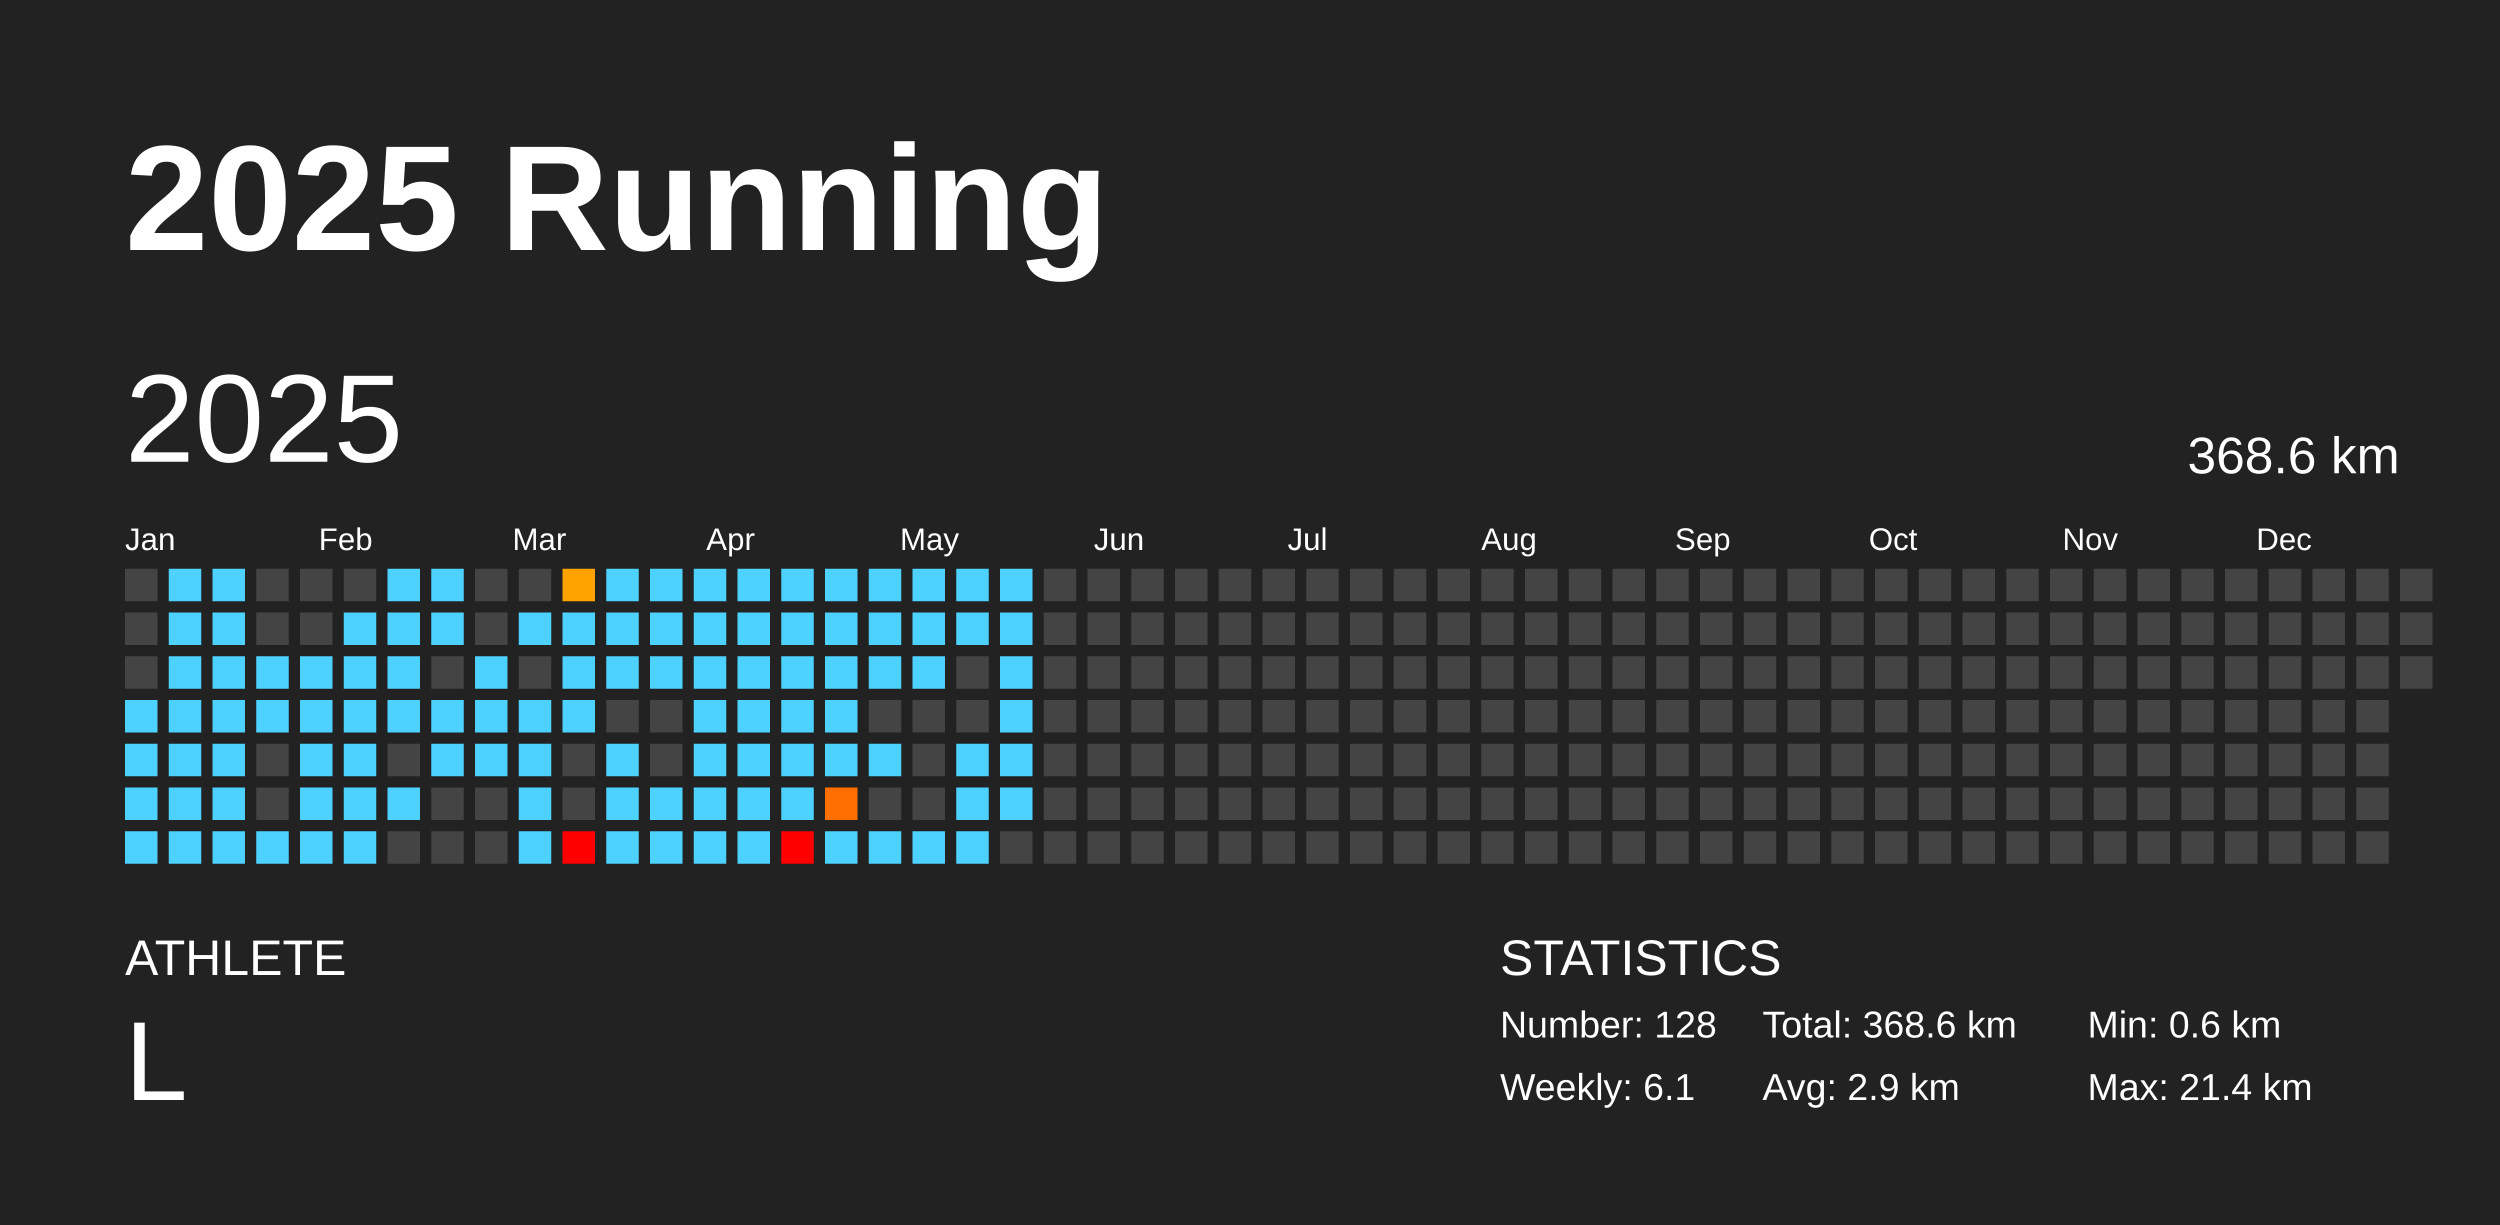
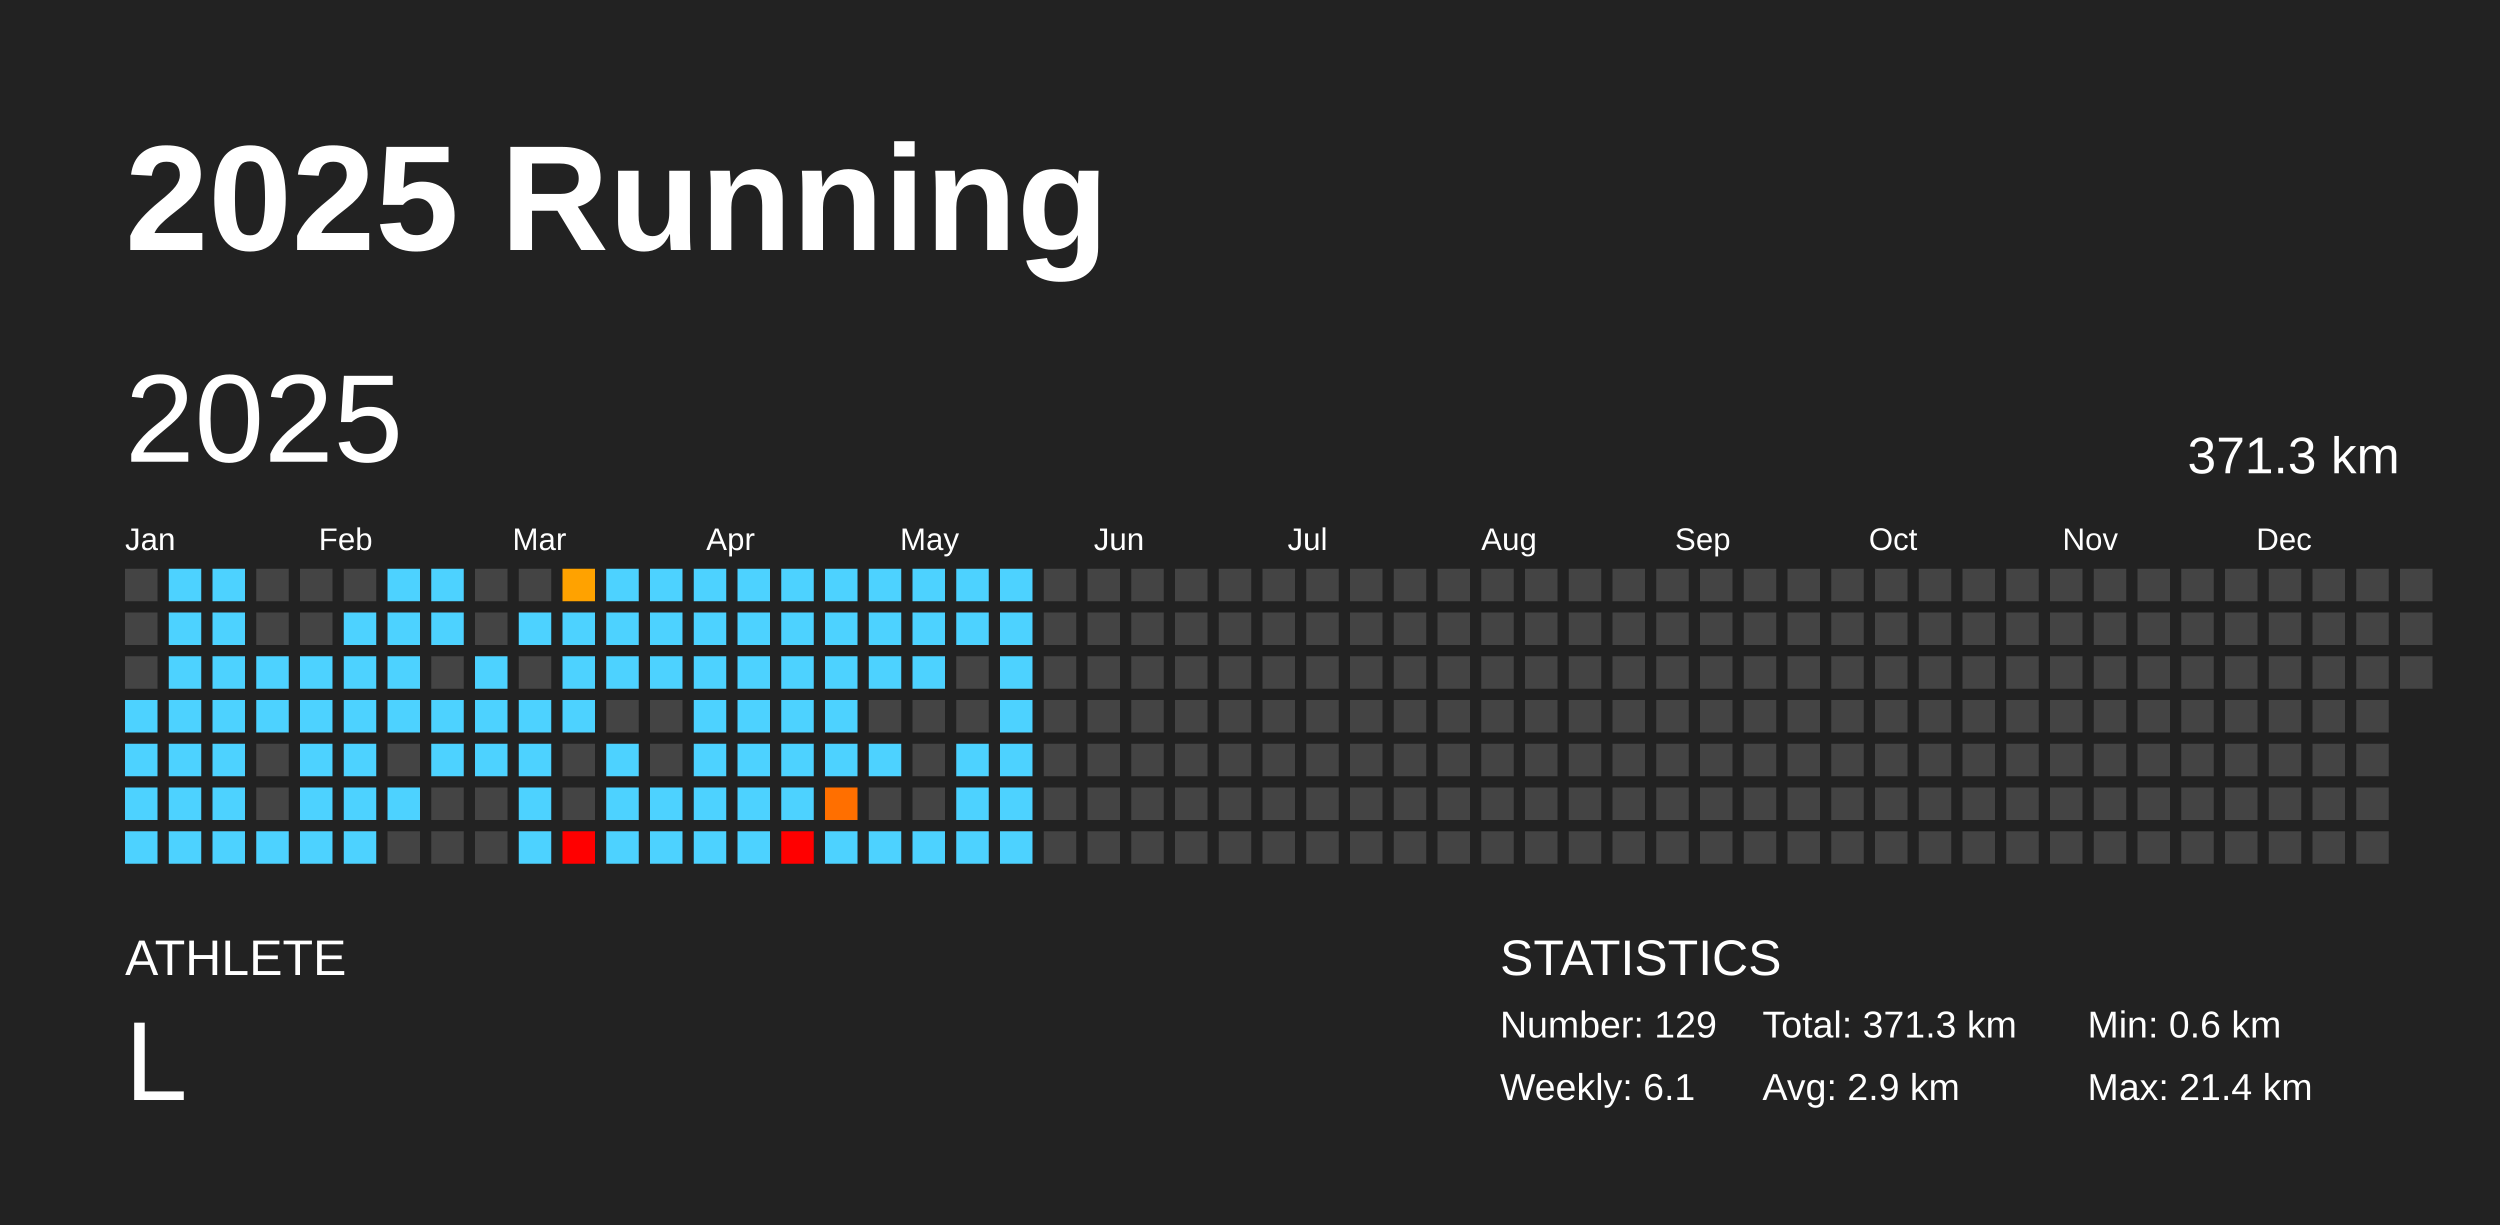
<svg xmlns="http://www.w3.org/2000/svg" baseProfile="full" height="98mm" version="1.1" viewBox="0,0,200,98" width="200mm">
  <defs />
  <rect fill="#222222" height="98" width="200" x="0" y="0" />
  <text fill="#FFFFFF" style="font-size:12px; font-family:Arial; font-weight:bold;" x="10" y="20">2025 Running</text>
  <text fill="#FFFFFF" style="font-size:4px; font-family:Arial" x="10" y="78">ATHLETE</text>
  <text fill="#FFFFFF" style="font-size:9px; font-family:Arial" x="10" y="88">L</text>
  <text fill="#FFFFFF" style="font-size:4px; font-family:Arial" x="120" y="78">STATISTICS</text>
-   <text fill="#FFFFFF" style="font-size:3px; font-family:Arial" x="120" y="83">Number: 128</text>
+   <text fill="#FFFFFF" style="font-size:3px; font-family:Arial" x="120" y="83">Number: 129</text>
  <text fill="#FFFFFF" style="font-size:3px; font-family:Arial" x="120" y="88">Weekly: 6.1</text>
-   <text fill="#FFFFFF" style="font-size:3px; font-family:Arial" x="141" y="83">Total: 368.6 km</text>
+   <text fill="#FFFFFF" style="font-size:3px; font-family:Arial" x="141" y="83">Total: 371.3 km</text>
  <text fill="#FFFFFF" style="font-size:3px; font-family:Arial" x="141" y="88">Avg: 2.9 km</text>
  <text fill="#FFFFFF" style="font-size:3px; font-family:Arial" x="167" y="83">Min: 0.6 km</text>
  <text fill="#FFFFFF" style="font-size:3px; font-family:Arial" x="167" y="88">Max: 21.4 km</text>
  <text dominant-baseline="hanging" fill="#FFFFFF" style="font-size:10.0px; font-family:Arial;" x="10" y="30">2025</text>
-   <text dominant-baseline="hanging" fill="#FFFFFF" style="font-size:4.125px; font-family:Arial;" x="175" y="35">368.6 km</text>
+   <text dominant-baseline="hanging" fill="#FFFFFF" style="font-size:4.125px; font-family:Arial;" x="175" y="35">371.3 km</text>
  <text fill="#FFFFFF" style="font-size:2.5px; font-family:Arial" x="10.0" y="44">Jan</text>
  <text fill="#FFFFFF" style="font-size:2.5px; font-family:Arial" x="25.5" y="44">Feb</text>
  <text fill="#FFFFFF" style="font-size:2.5px; font-family:Arial" x="41.0" y="44">Mar</text>
  <text fill="#FFFFFF" style="font-size:2.5px; font-family:Arial" x="56.5" y="44">Apr</text>
  <text fill="#FFFFFF" style="font-size:2.5px; font-family:Arial" x="72.0" y="44">May</text>
  <text fill="#FFFFFF" style="font-size:2.5px; font-family:Arial" x="87.5" y="44">Jun</text>
  <text fill="#FFFFFF" style="font-size:2.5px; font-family:Arial" x="103.0" y="44">Jul</text>
  <text fill="#FFFFFF" style="font-size:2.5px; font-family:Arial" x="118.5" y="44">Aug</text>
  <text fill="#FFFFFF" style="font-size:2.5px; font-family:Arial" x="134.0" y="44">Sep</text>
  <text fill="#FFFFFF" style="font-size:2.5px; font-family:Arial" x="149.5" y="44">Oct</text>
  <text fill="#FFFFFF" style="font-size:2.5px; font-family:Arial" x="165.0" y="44">Nov</text>
  <text fill="#FFFFFF" style="font-size:2.5px; font-family:Arial" x="180.5" y="44">Dec</text>
  <rect fill="#444444" height="2.6" width="2.6" x="10.0" y="45.5" />
  <rect fill="#444444" height="2.6" width="2.6" x="10.0" y="49.0" />
  <rect fill="#444444" height="2.6" width="2.6" x="10.0" y="52.5" />
  <rect fill="#4dd2ff" height="2.6" width="2.6" x="10.0" y="56.0" />
  <rect fill="#4dd2ff" height="2.6" width="2.6" x="10.0" y="59.5" />
  <rect fill="#4dd2ff" height="2.6" width="2.6" x="10.0" y="63.0" />
  <rect fill="#4dd2ff" height="2.6" width="2.6" x="10.0" y="66.5" />
  <rect fill="#4dd2ff" height="2.6" width="2.6" x="13.5" y="45.5" />
  <rect fill="#4dd2ff" height="2.6" width="2.6" x="13.5" y="49.0" />
  <rect fill="#4dd2ff" height="2.6" width="2.6" x="13.5" y="52.5" />
  <rect fill="#4dd2ff" height="2.6" width="2.6" x="13.5" y="56.0" />
  <rect fill="#4dd2ff" height="2.6" width="2.6" x="13.5" y="59.5" />
  <rect fill="#4dd2ff" height="2.6" width="2.6" x="13.5" y="63.0" />
  <rect fill="#4dd2ff" height="2.6" width="2.6" x="13.5" y="66.5" />
  <rect fill="#4dd2ff" height="2.6" width="2.6" x="17.0" y="45.5" />
  <rect fill="#4dd2ff" height="2.6" width="2.6" x="17.0" y="49.0" />
  <rect fill="#4dd2ff" height="2.6" width="2.6" x="17.0" y="52.5" />
  <rect fill="#4dd2ff" height="2.6" width="2.6" x="17.0" y="56.0" />
  <rect fill="#4dd2ff" height="2.6" width="2.6" x="17.0" y="59.5" />
  <rect fill="#4dd2ff" height="2.6" width="2.6" x="17.0" y="63.0" />
  <rect fill="#4dd2ff" height="2.6" width="2.6" x="17.0" y="66.5" />
  <rect fill="#444444" height="2.6" width="2.6" x="20.5" y="45.5" />
  <rect fill="#444444" height="2.6" width="2.6" x="20.5" y="49.0" />
  <rect fill="#4dd2ff" height="2.6" width="2.6" x="20.5" y="52.5" />
  <rect fill="#4dd2ff" height="2.6" width="2.6" x="20.5" y="56.0" />
  <rect fill="#444444" height="2.6" width="2.6" x="20.5" y="59.5" />
  <rect fill="#444444" height="2.6" width="2.6" x="20.5" y="63.0" />
  <rect fill="#4dd2ff" height="2.6" width="2.6" x="20.5" y="66.5" />
  <rect fill="#444444" height="2.6" width="2.6" x="24.0" y="45.5" />
  <rect fill="#444444" height="2.6" width="2.6" x="24.0" y="49.0" />
  <rect fill="#4dd2ff" height="2.6" width="2.6" x="24.0" y="52.5" />
  <rect fill="#4dd2ff" height="2.6" width="2.6" x="24.0" y="56.0" />
  <rect fill="#4dd2ff" height="2.6" width="2.6" x="24.0" y="59.5" />
  <rect fill="#4dd2ff" height="2.6" width="2.6" x="24.0" y="63.0" />
  <rect fill="#4dd2ff" height="2.6" width="2.6" x="24.0" y="66.5" />
  <rect fill="#444444" height="2.6" width="2.6" x="27.5" y="45.5" />
  <rect fill="#4dd2ff" height="2.6" width="2.6" x="27.5" y="49.0" />
  <rect fill="#4dd2ff" height="2.6" width="2.6" x="27.5" y="52.5" />
  <rect fill="#4dd2ff" height="2.6" width="2.6" x="27.5" y="56.0" />
  <rect fill="#4dd2ff" height="2.6" width="2.6" x="27.5" y="59.5" />
  <rect fill="#4dd2ff" height="2.6" width="2.6" x="27.5" y="63.0" />
  <rect fill="#4dd2ff" height="2.6" width="2.6" x="27.5" y="66.5" />
  <rect fill="#4dd2ff" height="2.6" width="2.6" x="31.0" y="45.5" />
  <rect fill="#4dd2ff" height="2.6" width="2.6" x="31.0" y="49.0" />
  <rect fill="#4dd2ff" height="2.6" width="2.6" x="31.0" y="52.5" />
  <rect fill="#4dd2ff" height="2.6" width="2.6" x="31.0" y="56.0" />
  <rect fill="#444444" height="2.6" width="2.6" x="31.0" y="59.5" />
  <rect fill="#4dd2ff" height="2.6" width="2.6" x="31.0" y="63.0" />
  <rect fill="#444444" height="2.6" width="2.6" x="31.0" y="66.5" />
  <rect fill="#4dd2ff" height="2.6" width="2.6" x="34.5" y="45.5" />
  <rect fill="#4dd2ff" height="2.6" width="2.6" x="34.5" y="49.0" />
  <rect fill="#444444" height="2.6" width="2.6" x="34.5" y="52.5" />
  <rect fill="#4dd2ff" height="2.6" width="2.6" x="34.5" y="56.0" />
  <rect fill="#4dd2ff" height="2.6" width="2.6" x="34.5" y="59.5" />
  <rect fill="#444444" height="2.6" width="2.6" x="34.5" y="63.0" />
  <rect fill="#444444" height="2.6" width="2.6" x="34.5" y="66.5" />
  <rect fill="#444444" height="2.6" width="2.6" x="38.0" y="45.5" />
  <rect fill="#444444" height="2.6" width="2.6" x="38.0" y="49.0" />
  <rect fill="#4dd2ff" height="2.6" width="2.6" x="38.0" y="52.5" />
  <rect fill="#4dd2ff" height="2.6" width="2.6" x="38.0" y="56.0" />
  <rect fill="#4dd2ff" height="2.6" width="2.6" x="38.0" y="59.5" />
  <rect fill="#444444" height="2.6" width="2.6" x="38.0" y="63.0" />
  <rect fill="#444444" height="2.6" width="2.6" x="38.0" y="66.5" />
  <rect fill="#444444" height="2.6" width="2.6" x="41.5" y="45.5" />
  <rect fill="#4dd2ff" height="2.6" width="2.6" x="41.5" y="49.0" />
  <rect fill="#444444" height="2.6" width="2.6" x="41.5" y="52.5" />
  <rect fill="#4dd2ff" height="2.6" width="2.6" x="41.5" y="56.0" />
  <rect fill="#4dd2ff" height="2.6" width="2.6" x="41.5" y="59.5" />
  <rect fill="#4dd2ff" height="2.6" width="2.6" x="41.5" y="63.0" />
  <rect fill="#4dd2ff" height="2.6" width="2.6" x="41.5" y="66.5" />
  <rect fill="#ffa200" height="2.6" width="2.6" x="45.0" y="45.5" />
  <rect fill="#4dd2ff" height="2.6" width="2.6" x="45.0" y="49.0" />
  <rect fill="#4dd2ff" height="2.6" width="2.6" x="45.0" y="52.5" />
  <rect fill="#4dd2ff" height="2.6" width="2.6" x="45.0" y="56.0" />
  <rect fill="#444444" height="2.6" width="2.6" x="45.0" y="59.5" />
  <rect fill="#444444" height="2.6" width="2.6" x="45.0" y="63.0" />
  <rect fill="red" height="2.6" width="2.6" x="45.0" y="66.5" />
  <rect fill="#4dd2ff" height="2.6" width="2.6" x="48.5" y="45.5" />
  <rect fill="#4dd2ff" height="2.6" width="2.6" x="48.5" y="49.0" />
  <rect fill="#4dd2ff" height="2.6" width="2.6" x="48.5" y="52.5" />
  <rect fill="#444444" height="2.6" width="2.6" x="48.5" y="56.0" />
  <rect fill="#4dd2ff" height="2.6" width="2.6" x="48.5" y="59.5" />
  <rect fill="#4dd2ff" height="2.6" width="2.6" x="48.5" y="63.0" />
  <rect fill="#4dd2ff" height="2.6" width="2.6" x="48.5" y="66.5" />
  <rect fill="#4dd2ff" height="2.6" width="2.6" x="52.0" y="45.5" />
  <rect fill="#4dd2ff" height="2.6" width="2.6" x="52.0" y="49.0" />
  <rect fill="#4dd2ff" height="2.6" width="2.6" x="52.0" y="52.5" />
  <rect fill="#444444" height="2.6" width="2.6" x="52.0" y="56.0" />
  <rect fill="#444444" height="2.6" width="2.6" x="52.0" y="59.5" />
  <rect fill="#4dd2ff" height="2.6" width="2.6" x="52.0" y="63.0" />
  <rect fill="#4dd2ff" height="2.6" width="2.6" x="52.0" y="66.5" />
  <rect fill="#4dd2ff" height="2.6" width="2.6" x="55.5" y="45.5" />
  <rect fill="#4dd2ff" height="2.6" width="2.6" x="55.5" y="49.0" />
  <rect fill="#4dd2ff" height="2.6" width="2.6" x="55.5" y="52.5" />
  <rect fill="#4dd2ff" height="2.6" width="2.6" x="55.5" y="56.0" />
  <rect fill="#4dd2ff" height="2.6" width="2.6" x="55.5" y="59.5" />
  <rect fill="#4dd2ff" height="2.6" width="2.6" x="55.5" y="63.0" />
  <rect fill="#4dd2ff" height="2.6" width="2.6" x="55.5" y="66.5" />
  <rect fill="#4dd2ff" height="2.6" width="2.6" x="59.0" y="45.5" />
  <rect fill="#4dd2ff" height="2.6" width="2.6" x="59.0" y="49.0" />
  <rect fill="#4dd2ff" height="2.6" width="2.6" x="59.0" y="52.5" />
  <rect fill="#4dd2ff" height="2.6" width="2.6" x="59.0" y="56.0" />
  <rect fill="#4dd2ff" height="2.6" width="2.6" x="59.0" y="59.5" />
  <rect fill="#4dd2ff" height="2.6" width="2.6" x="59.0" y="63.0" />
  <rect fill="#4dd2ff" height="2.6" width="2.6" x="59.0" y="66.5" />
  <rect fill="#4dd2ff" height="2.6" width="2.6" x="62.5" y="45.5" />
  <rect fill="#4dd2ff" height="2.6" width="2.6" x="62.5" y="49.0" />
  <rect fill="#4dd2ff" height="2.6" width="2.6" x="62.5" y="52.5" />
  <rect fill="#4dd2ff" height="2.6" width="2.6" x="62.5" y="56.0" />
  <rect fill="#4dd2ff" height="2.6" width="2.6" x="62.5" y="59.5" />
  <rect fill="#4dd2ff" height="2.6" width="2.6" x="62.5" y="63.0" />
  <rect fill="red" height="2.6" width="2.6" x="62.5" y="66.5" />
  <rect fill="#4dd2ff" height="2.6" width="2.6" x="66.0" y="45.5" />
  <rect fill="#4dd2ff" height="2.6" width="2.6" x="66.0" y="49.0" />
  <rect fill="#4dd2ff" height="2.6" width="2.6" x="66.0" y="52.5" />
  <rect fill="#4dd2ff" height="2.6" width="2.6" x="66.0" y="56.0" />
  <rect fill="#4dd2ff" height="2.6" width="2.6" x="66.0" y="59.5" />
  <rect fill="#ff6f00" height="2.6" width="2.6" x="66.0" y="63.0" />
  <rect fill="#4dd2ff" height="2.6" width="2.6" x="66.0" y="66.5" />
  <rect fill="#4dd2ff" height="2.6" width="2.6" x="69.5" y="45.5" />
  <rect fill="#4dd2ff" height="2.6" width="2.6" x="69.5" y="49.0" />
  <rect fill="#4dd2ff" height="2.6" width="2.6" x="69.5" y="52.5" />
  <rect fill="#444444" height="2.6" width="2.6" x="69.5" y="56.0" />
  <rect fill="#4dd2ff" height="2.6" width="2.6" x="69.5" y="59.5" />
  <rect fill="#444444" height="2.6" width="2.6" x="69.5" y="63.0" />
  <rect fill="#4dd2ff" height="2.6" width="2.6" x="69.5" y="66.5" />
  <rect fill="#4dd2ff" height="2.6" width="2.6" x="73.0" y="45.5" />
  <rect fill="#4dd2ff" height="2.6" width="2.6" x="73.0" y="49.0" />
  <rect fill="#4dd2ff" height="2.6" width="2.6" x="73.0" y="52.5" />
  <rect fill="#444444" height="2.6" width="2.6" x="73.0" y="56.0" />
  <rect fill="#444444" height="2.6" width="2.6" x="73.0" y="59.5" />
  <rect fill="#444444" height="2.6" width="2.6" x="73.0" y="63.0" />
  <rect fill="#4dd2ff" height="2.6" width="2.6" x="73.0" y="66.5" />
  <rect fill="#4dd2ff" height="2.6" width="2.6" x="76.5" y="45.5" />
  <rect fill="#4dd2ff" height="2.6" width="2.6" x="76.5" y="49.0" />
  <rect fill="#444444" height="2.6" width="2.6" x="76.5" y="52.5" />
  <rect fill="#444444" height="2.6" width="2.6" x="76.5" y="56.0" />
  <rect fill="#4dd2ff" height="2.6" width="2.6" x="76.5" y="59.5" />
  <rect fill="#4dd2ff" height="2.6" width="2.6" x="76.5" y="63.0" />
  <rect fill="#4dd2ff" height="2.6" width="2.6" x="76.5" y="66.5" />
  <rect fill="#4dd2ff" height="2.6" width="2.6" x="80.0" y="45.5" />
  <rect fill="#4dd2ff" height="2.6" width="2.6" x="80.0" y="49.0" />
  <rect fill="#4dd2ff" height="2.6" width="2.6" x="80.0" y="52.5" />
  <rect fill="#4dd2ff" height="2.6" width="2.6" x="80.0" y="56.0" />
  <rect fill="#4dd2ff" height="2.6" width="2.6" x="80.0" y="59.5" />
  <rect fill="#4dd2ff" height="2.6" width="2.6" x="80.0" y="63.0" />
-   <rect fill="#444444" height="2.6" width="2.6" x="80.0" y="66.5" />
+   <rect fill="#4dd2ff" height="2.6" width="2.6" x="80.0" y="66.5" />
  <rect fill="#444444" height="2.6" width="2.6" x="83.5" y="45.5" />
  <rect fill="#444444" height="2.6" width="2.6" x="83.5" y="49.0" />
  <rect fill="#444444" height="2.6" width="2.6" x="83.5" y="52.5" />
  <rect fill="#444444" height="2.6" width="2.6" x="83.5" y="56.0" />
  <rect fill="#444444" height="2.6" width="2.6" x="83.5" y="59.5" />
  <rect fill="#444444" height="2.6" width="2.6" x="83.5" y="63.0" />
  <rect fill="#444444" height="2.6" width="2.6" x="83.5" y="66.5" />
  <rect fill="#444444" height="2.6" width="2.6" x="87.0" y="45.5" />
  <rect fill="#444444" height="2.6" width="2.6" x="87.0" y="49.0" />
  <rect fill="#444444" height="2.6" width="2.6" x="87.0" y="52.5" />
  <rect fill="#444444" height="2.6" width="2.6" x="87.0" y="56.0" />
  <rect fill="#444444" height="2.6" width="2.6" x="87.0" y="59.5" />
  <rect fill="#444444" height="2.6" width="2.6" x="87.0" y="63.0" />
  <rect fill="#444444" height="2.6" width="2.6" x="87.0" y="66.5" />
  <rect fill="#444444" height="2.6" width="2.6" x="90.5" y="45.5" />
  <rect fill="#444444" height="2.6" width="2.6" x="90.5" y="49.0" />
  <rect fill="#444444" height="2.6" width="2.6" x="90.5" y="52.5" />
  <rect fill="#444444" height="2.6" width="2.6" x="90.5" y="56.0" />
  <rect fill="#444444" height="2.6" width="2.6" x="90.5" y="59.5" />
  <rect fill="#444444" height="2.6" width="2.6" x="90.5" y="63.0" />
  <rect fill="#444444" height="2.6" width="2.6" x="90.5" y="66.5" />
  <rect fill="#444444" height="2.6" width="2.6" x="94.0" y="45.5" />
  <rect fill="#444444" height="2.6" width="2.6" x="94.0" y="49.0" />
  <rect fill="#444444" height="2.6" width="2.6" x="94.0" y="52.5" />
  <rect fill="#444444" height="2.6" width="2.6" x="94.0" y="56.0" />
  <rect fill="#444444" height="2.6" width="2.6" x="94.0" y="59.5" />
  <rect fill="#444444" height="2.6" width="2.6" x="94.0" y="63.0" />
  <rect fill="#444444" height="2.6" width="2.6" x="94.0" y="66.5" />
  <rect fill="#444444" height="2.6" width="2.6" x="97.5" y="45.5" />
  <rect fill="#444444" height="2.6" width="2.6" x="97.5" y="49.0" />
  <rect fill="#444444" height="2.6" width="2.6" x="97.5" y="52.5" />
  <rect fill="#444444" height="2.6" width="2.6" x="97.5" y="56.0" />
  <rect fill="#444444" height="2.6" width="2.6" x="97.5" y="59.5" />
  <rect fill="#444444" height="2.6" width="2.6" x="97.5" y="63.0" />
  <rect fill="#444444" height="2.6" width="2.6" x="97.5" y="66.5" />
  <rect fill="#444444" height="2.6" width="2.6" x="101.0" y="45.5" />
  <rect fill="#444444" height="2.6" width="2.6" x="101.0" y="49.0" />
  <rect fill="#444444" height="2.6" width="2.6" x="101.0" y="52.5" />
  <rect fill="#444444" height="2.6" width="2.6" x="101.0" y="56.0" />
  <rect fill="#444444" height="2.6" width="2.6" x="101.0" y="59.5" />
  <rect fill="#444444" height="2.6" width="2.6" x="101.0" y="63.0" />
  <rect fill="#444444" height="2.6" width="2.6" x="101.0" y="66.5" />
  <rect fill="#444444" height="2.6" width="2.6" x="104.5" y="45.5" />
  <rect fill="#444444" height="2.6" width="2.6" x="104.5" y="49.0" />
  <rect fill="#444444" height="2.6" width="2.6" x="104.5" y="52.5" />
  <rect fill="#444444" height="2.6" width="2.6" x="104.5" y="56.0" />
  <rect fill="#444444" height="2.6" width="2.6" x="104.5" y="59.5" />
  <rect fill="#444444" height="2.6" width="2.6" x="104.5" y="63.0" />
  <rect fill="#444444" height="2.6" width="2.6" x="104.5" y="66.5" />
  <rect fill="#444444" height="2.6" width="2.6" x="108.0" y="45.5" />
  <rect fill="#444444" height="2.6" width="2.6" x="108.0" y="49.0" />
  <rect fill="#444444" height="2.6" width="2.6" x="108.0" y="52.5" />
  <rect fill="#444444" height="2.6" width="2.6" x="108.0" y="56.0" />
  <rect fill="#444444" height="2.6" width="2.6" x="108.0" y="59.5" />
  <rect fill="#444444" height="2.6" width="2.6" x="108.0" y="63.0" />
  <rect fill="#444444" height="2.6" width="2.6" x="108.0" y="66.5" />
  <rect fill="#444444" height="2.6" width="2.6" x="111.5" y="45.5" />
  <rect fill="#444444" height="2.6" width="2.6" x="111.5" y="49.0" />
  <rect fill="#444444" height="2.6" width="2.6" x="111.5" y="52.5" />
  <rect fill="#444444" height="2.6" width="2.6" x="111.5" y="56.0" />
  <rect fill="#444444" height="2.6" width="2.6" x="111.5" y="59.5" />
  <rect fill="#444444" height="2.6" width="2.6" x="111.5" y="63.0" />
  <rect fill="#444444" height="2.6" width="2.6" x="111.5" y="66.5" />
  <rect fill="#444444" height="2.6" width="2.6" x="115.0" y="45.5" />
  <rect fill="#444444" height="2.6" width="2.6" x="115.0" y="49.0" />
  <rect fill="#444444" height="2.6" width="2.6" x="115.0" y="52.5" />
  <rect fill="#444444" height="2.6" width="2.6" x="115.0" y="56.0" />
  <rect fill="#444444" height="2.6" width="2.6" x="115.0" y="59.5" />
  <rect fill="#444444" height="2.6" width="2.6" x="115.0" y="63.0" />
  <rect fill="#444444" height="2.6" width="2.6" x="115.0" y="66.5" />
  <rect fill="#444444" height="2.6" width="2.6" x="118.5" y="45.5" />
  <rect fill="#444444" height="2.6" width="2.6" x="118.5" y="49.0" />
  <rect fill="#444444" height="2.6" width="2.6" x="118.5" y="52.5" />
  <rect fill="#444444" height="2.6" width="2.6" x="118.5" y="56.0" />
  <rect fill="#444444" height="2.6" width="2.6" x="118.5" y="59.5" />
  <rect fill="#444444" height="2.6" width="2.6" x="118.5" y="63.0" />
  <rect fill="#444444" height="2.6" width="2.6" x="118.5" y="66.5" />
  <rect fill="#444444" height="2.6" width="2.6" x="122.0" y="45.5" />
  <rect fill="#444444" height="2.6" width="2.6" x="122.0" y="49.0" />
  <rect fill="#444444" height="2.6" width="2.6" x="122.0" y="52.5" />
  <rect fill="#444444" height="2.6" width="2.6" x="122.0" y="56.0" />
  <rect fill="#444444" height="2.6" width="2.6" x="122.0" y="59.5" />
  <rect fill="#444444" height="2.6" width="2.6" x="122.0" y="63.0" />
  <rect fill="#444444" height="2.6" width="2.6" x="122.0" y="66.5" />
  <rect fill="#444444" height="2.6" width="2.6" x="125.5" y="45.5" />
  <rect fill="#444444" height="2.6" width="2.6" x="125.5" y="49.0" />
  <rect fill="#444444" height="2.6" width="2.6" x="125.5" y="52.5" />
  <rect fill="#444444" height="2.6" width="2.6" x="125.5" y="56.0" />
  <rect fill="#444444" height="2.6" width="2.6" x="125.5" y="59.5" />
  <rect fill="#444444" height="2.6" width="2.6" x="125.5" y="63.0" />
  <rect fill="#444444" height="2.6" width="2.6" x="125.5" y="66.5" />
  <rect fill="#444444" height="2.6" width="2.6" x="129.0" y="45.5" />
  <rect fill="#444444" height="2.6" width="2.6" x="129.0" y="49.0" />
  <rect fill="#444444" height="2.6" width="2.6" x="129.0" y="52.5" />
  <rect fill="#444444" height="2.6" width="2.6" x="129.0" y="56.0" />
  <rect fill="#444444" height="2.6" width="2.6" x="129.0" y="59.5" />
  <rect fill="#444444" height="2.6" width="2.6" x="129.0" y="63.0" />
  <rect fill="#444444" height="2.6" width="2.6" x="129.0" y="66.5" />
  <rect fill="#444444" height="2.6" width="2.6" x="132.5" y="45.5" />
  <rect fill="#444444" height="2.6" width="2.6" x="132.5" y="49.0" />
  <rect fill="#444444" height="2.6" width="2.6" x="132.5" y="52.5" />
  <rect fill="#444444" height="2.6" width="2.6" x="132.5" y="56.0" />
  <rect fill="#444444" height="2.6" width="2.6" x="132.5" y="59.5" />
  <rect fill="#444444" height="2.6" width="2.6" x="132.5" y="63.0" />
  <rect fill="#444444" height="2.6" width="2.6" x="132.5" y="66.5" />
  <rect fill="#444444" height="2.6" width="2.6" x="136.0" y="45.5" />
  <rect fill="#444444" height="2.6" width="2.6" x="136.0" y="49.0" />
  <rect fill="#444444" height="2.6" width="2.6" x="136.0" y="52.5" />
  <rect fill="#444444" height="2.6" width="2.6" x="136.0" y="56.0" />
  <rect fill="#444444" height="2.6" width="2.6" x="136.0" y="59.5" />
  <rect fill="#444444" height="2.6" width="2.6" x="136.0" y="63.0" />
  <rect fill="#444444" height="2.6" width="2.6" x="136.0" y="66.5" />
  <rect fill="#444444" height="2.6" width="2.6" x="139.5" y="45.5" />
  <rect fill="#444444" height="2.6" width="2.6" x="139.5" y="49.0" />
  <rect fill="#444444" height="2.6" width="2.6" x="139.5" y="52.5" />
  <rect fill="#444444" height="2.6" width="2.6" x="139.5" y="56.0" />
  <rect fill="#444444" height="2.6" width="2.6" x="139.5" y="59.5" />
  <rect fill="#444444" height="2.6" width="2.6" x="139.5" y="63.0" />
  <rect fill="#444444" height="2.6" width="2.6" x="139.5" y="66.5" />
  <rect fill="#444444" height="2.6" width="2.6" x="143.0" y="45.5" />
  <rect fill="#444444" height="2.6" width="2.6" x="143.0" y="49.0" />
  <rect fill="#444444" height="2.6" width="2.6" x="143.0" y="52.5" />
  <rect fill="#444444" height="2.6" width="2.6" x="143.0" y="56.0" />
  <rect fill="#444444" height="2.6" width="2.6" x="143.0" y="59.5" />
  <rect fill="#444444" height="2.6" width="2.6" x="143.0" y="63.0" />
  <rect fill="#444444" height="2.6" width="2.6" x="143.0" y="66.5" />
  <rect fill="#444444" height="2.6" width="2.6" x="146.5" y="45.5" />
  <rect fill="#444444" height="2.6" width="2.6" x="146.5" y="49.0" />
  <rect fill="#444444" height="2.6" width="2.6" x="146.5" y="52.5" />
  <rect fill="#444444" height="2.6" width="2.6" x="146.5" y="56.0" />
  <rect fill="#444444" height="2.6" width="2.6" x="146.5" y="59.5" />
  <rect fill="#444444" height="2.6" width="2.6" x="146.5" y="63.0" />
  <rect fill="#444444" height="2.6" width="2.6" x="146.5" y="66.5" />
  <rect fill="#444444" height="2.6" width="2.6" x="150.0" y="45.5" />
  <rect fill="#444444" height="2.6" width="2.6" x="150.0" y="49.0" />
  <rect fill="#444444" height="2.6" width="2.6" x="150.0" y="52.5" />
  <rect fill="#444444" height="2.6" width="2.6" x="150.0" y="56.0" />
  <rect fill="#444444" height="2.6" width="2.6" x="150.0" y="59.5" />
  <rect fill="#444444" height="2.6" width="2.6" x="150.0" y="63.0" />
  <rect fill="#444444" height="2.6" width="2.6" x="150.0" y="66.5" />
  <rect fill="#444444" height="2.6" width="2.6" x="153.5" y="45.5" />
  <rect fill="#444444" height="2.6" width="2.6" x="153.5" y="49.0" />
  <rect fill="#444444" height="2.6" width="2.6" x="153.5" y="52.5" />
  <rect fill="#444444" height="2.6" width="2.6" x="153.5" y="56.0" />
  <rect fill="#444444" height="2.6" width="2.6" x="153.5" y="59.5" />
  <rect fill="#444444" height="2.6" width="2.6" x="153.5" y="63.0" />
  <rect fill="#444444" height="2.6" width="2.6" x="153.5" y="66.5" />
  <rect fill="#444444" height="2.6" width="2.6" x="157.0" y="45.5" />
  <rect fill="#444444" height="2.6" width="2.6" x="157.0" y="49.0" />
  <rect fill="#444444" height="2.6" width="2.6" x="157.0" y="52.5" />
  <rect fill="#444444" height="2.6" width="2.6" x="157.0" y="56.0" />
  <rect fill="#444444" height="2.6" width="2.6" x="157.0" y="59.5" />
  <rect fill="#444444" height="2.6" width="2.6" x="157.0" y="63.0" />
  <rect fill="#444444" height="2.6" width="2.6" x="157.0" y="66.5" />
  <rect fill="#444444" height="2.6" width="2.6" x="160.5" y="45.5" />
  <rect fill="#444444" height="2.6" width="2.6" x="160.5" y="49.0" />
  <rect fill="#444444" height="2.6" width="2.6" x="160.5" y="52.5" />
  <rect fill="#444444" height="2.6" width="2.6" x="160.5" y="56.0" />
  <rect fill="#444444" height="2.6" width="2.6" x="160.5" y="59.5" />
  <rect fill="#444444" height="2.6" width="2.6" x="160.5" y="63.0" />
  <rect fill="#444444" height="2.6" width="2.6" x="160.5" y="66.5" />
  <rect fill="#444444" height="2.6" width="2.6" x="164.0" y="45.5" />
  <rect fill="#444444" height="2.6" width="2.6" x="164.0" y="49.0" />
  <rect fill="#444444" height="2.6" width="2.6" x="164.0" y="52.5" />
  <rect fill="#444444" height="2.6" width="2.6" x="164.0" y="56.0" />
  <rect fill="#444444" height="2.6" width="2.6" x="164.0" y="59.5" />
  <rect fill="#444444" height="2.6" width="2.6" x="164.0" y="63.0" />
  <rect fill="#444444" height="2.6" width="2.6" x="164.0" y="66.5" />
  <rect fill="#444444" height="2.6" width="2.6" x="167.5" y="45.5" />
  <rect fill="#444444" height="2.6" width="2.6" x="167.5" y="49.0" />
  <rect fill="#444444" height="2.6" width="2.6" x="167.5" y="52.5" />
  <rect fill="#444444" height="2.6" width="2.6" x="167.5" y="56.0" />
  <rect fill="#444444" height="2.6" width="2.6" x="167.5" y="59.5" />
  <rect fill="#444444" height="2.6" width="2.6" x="167.5" y="63.0" />
  <rect fill="#444444" height="2.6" width="2.6" x="167.5" y="66.5" />
  <rect fill="#444444" height="2.6" width="2.6" x="171.0" y="45.5" />
  <rect fill="#444444" height="2.6" width="2.6" x="171.0" y="49.0" />
  <rect fill="#444444" height="2.6" width="2.6" x="171.0" y="52.5" />
  <rect fill="#444444" height="2.6" width="2.6" x="171.0" y="56.0" />
  <rect fill="#444444" height="2.6" width="2.6" x="171.0" y="59.5" />
  <rect fill="#444444" height="2.6" width="2.6" x="171.0" y="63.0" />
  <rect fill="#444444" height="2.6" width="2.6" x="171.0" y="66.5" />
  <rect fill="#444444" height="2.6" width="2.6" x="174.5" y="45.5" />
  <rect fill="#444444" height="2.6" width="2.6" x="174.5" y="49.0" />
  <rect fill="#444444" height="2.6" width="2.6" x="174.5" y="52.5" />
  <rect fill="#444444" height="2.6" width="2.6" x="174.5" y="56.0" />
  <rect fill="#444444" height="2.6" width="2.6" x="174.5" y="59.5" />
  <rect fill="#444444" height="2.6" width="2.6" x="174.5" y="63.0" />
  <rect fill="#444444" height="2.6" width="2.6" x="174.5" y="66.5" />
  <rect fill="#444444" height="2.6" width="2.6" x="178.0" y="45.5" />
  <rect fill="#444444" height="2.6" width="2.6" x="178.0" y="49.0" />
  <rect fill="#444444" height="2.6" width="2.6" x="178.0" y="52.5" />
  <rect fill="#444444" height="2.6" width="2.6" x="178.0" y="56.0" />
  <rect fill="#444444" height="2.6" width="2.6" x="178.0" y="59.5" />
  <rect fill="#444444" height="2.6" width="2.6" x="178.0" y="63.0" />
  <rect fill="#444444" height="2.6" width="2.6" x="178.0" y="66.5" />
  <rect fill="#444444" height="2.6" width="2.6" x="181.5" y="45.5" />
  <rect fill="#444444" height="2.6" width="2.6" x="181.5" y="49.0" />
  <rect fill="#444444" height="2.6" width="2.6" x="181.5" y="52.5" />
  <rect fill="#444444" height="2.6" width="2.6" x="181.5" y="56.0" />
  <rect fill="#444444" height="2.6" width="2.6" x="181.5" y="59.5" />
  <rect fill="#444444" height="2.6" width="2.6" x="181.5" y="63.0" />
  <rect fill="#444444" height="2.6" width="2.6" x="181.5" y="66.5" />
  <rect fill="#444444" height="2.6" width="2.6" x="185.0" y="45.5" />
  <rect fill="#444444" height="2.6" width="2.6" x="185.0" y="49.0" />
  <rect fill="#444444" height="2.6" width="2.6" x="185.0" y="52.5" />
  <rect fill="#444444" height="2.6" width="2.6" x="185.0" y="56.0" />
  <rect fill="#444444" height="2.6" width="2.6" x="185.0" y="59.5" />
  <rect fill="#444444" height="2.6" width="2.6" x="185.0" y="63.0" />
  <rect fill="#444444" height="2.6" width="2.6" x="185.0" y="66.5" />
  <rect fill="#444444" height="2.6" width="2.6" x="188.5" y="45.5" />
  <rect fill="#444444" height="2.6" width="2.6" x="188.5" y="49.0" />
  <rect fill="#444444" height="2.6" width="2.6" x="188.5" y="52.5" />
  <rect fill="#444444" height="2.6" width="2.6" x="188.5" y="56.0" />
  <rect fill="#444444" height="2.6" width="2.6" x="188.5" y="59.5" />
  <rect fill="#444444" height="2.6" width="2.6" x="188.5" y="63.0" />
  <rect fill="#444444" height="2.6" width="2.6" x="188.5" y="66.5" />
  <rect fill="#444444" height="2.6" width="2.6" x="192.0" y="45.5" />
  <rect fill="#444444" height="2.6" width="2.6" x="192.0" y="49.0" />
  <rect fill="#444444" height="2.6" width="2.6" x="192.0" y="52.5" />
</svg>
